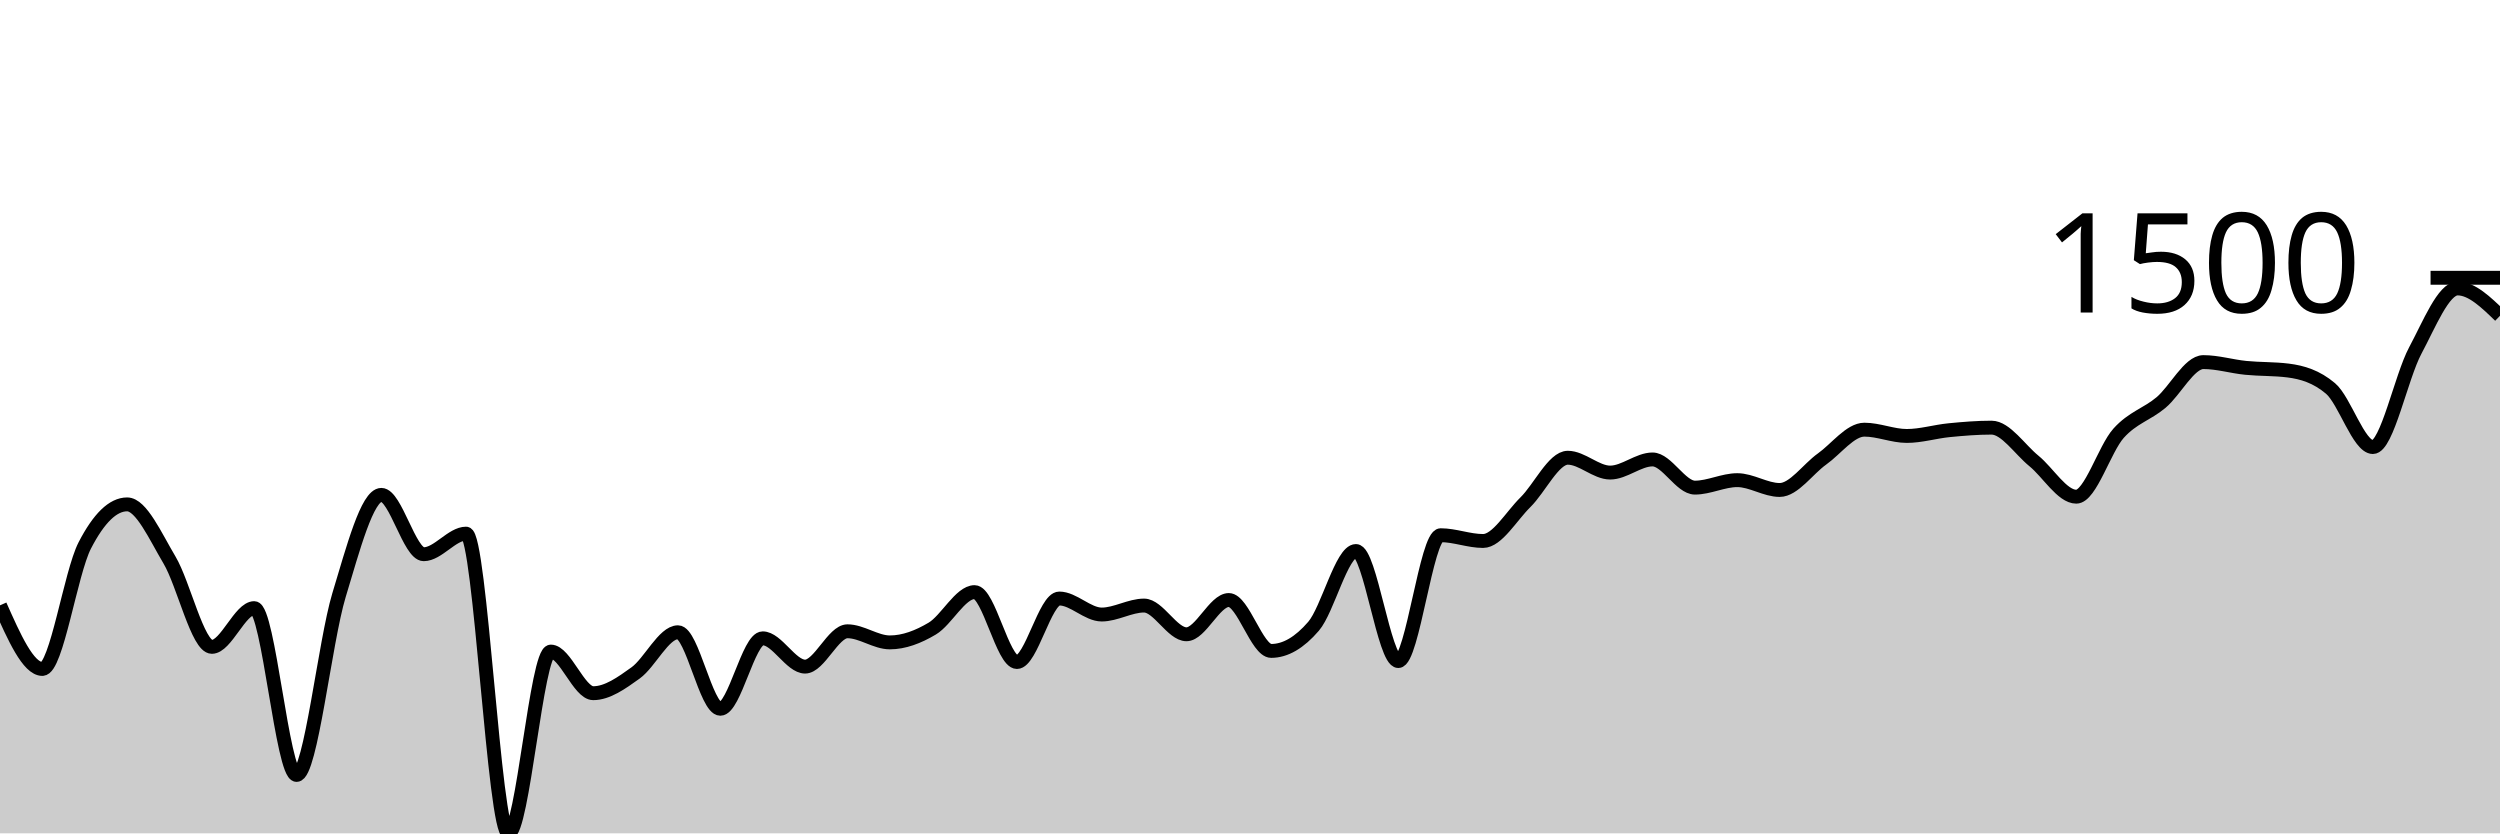
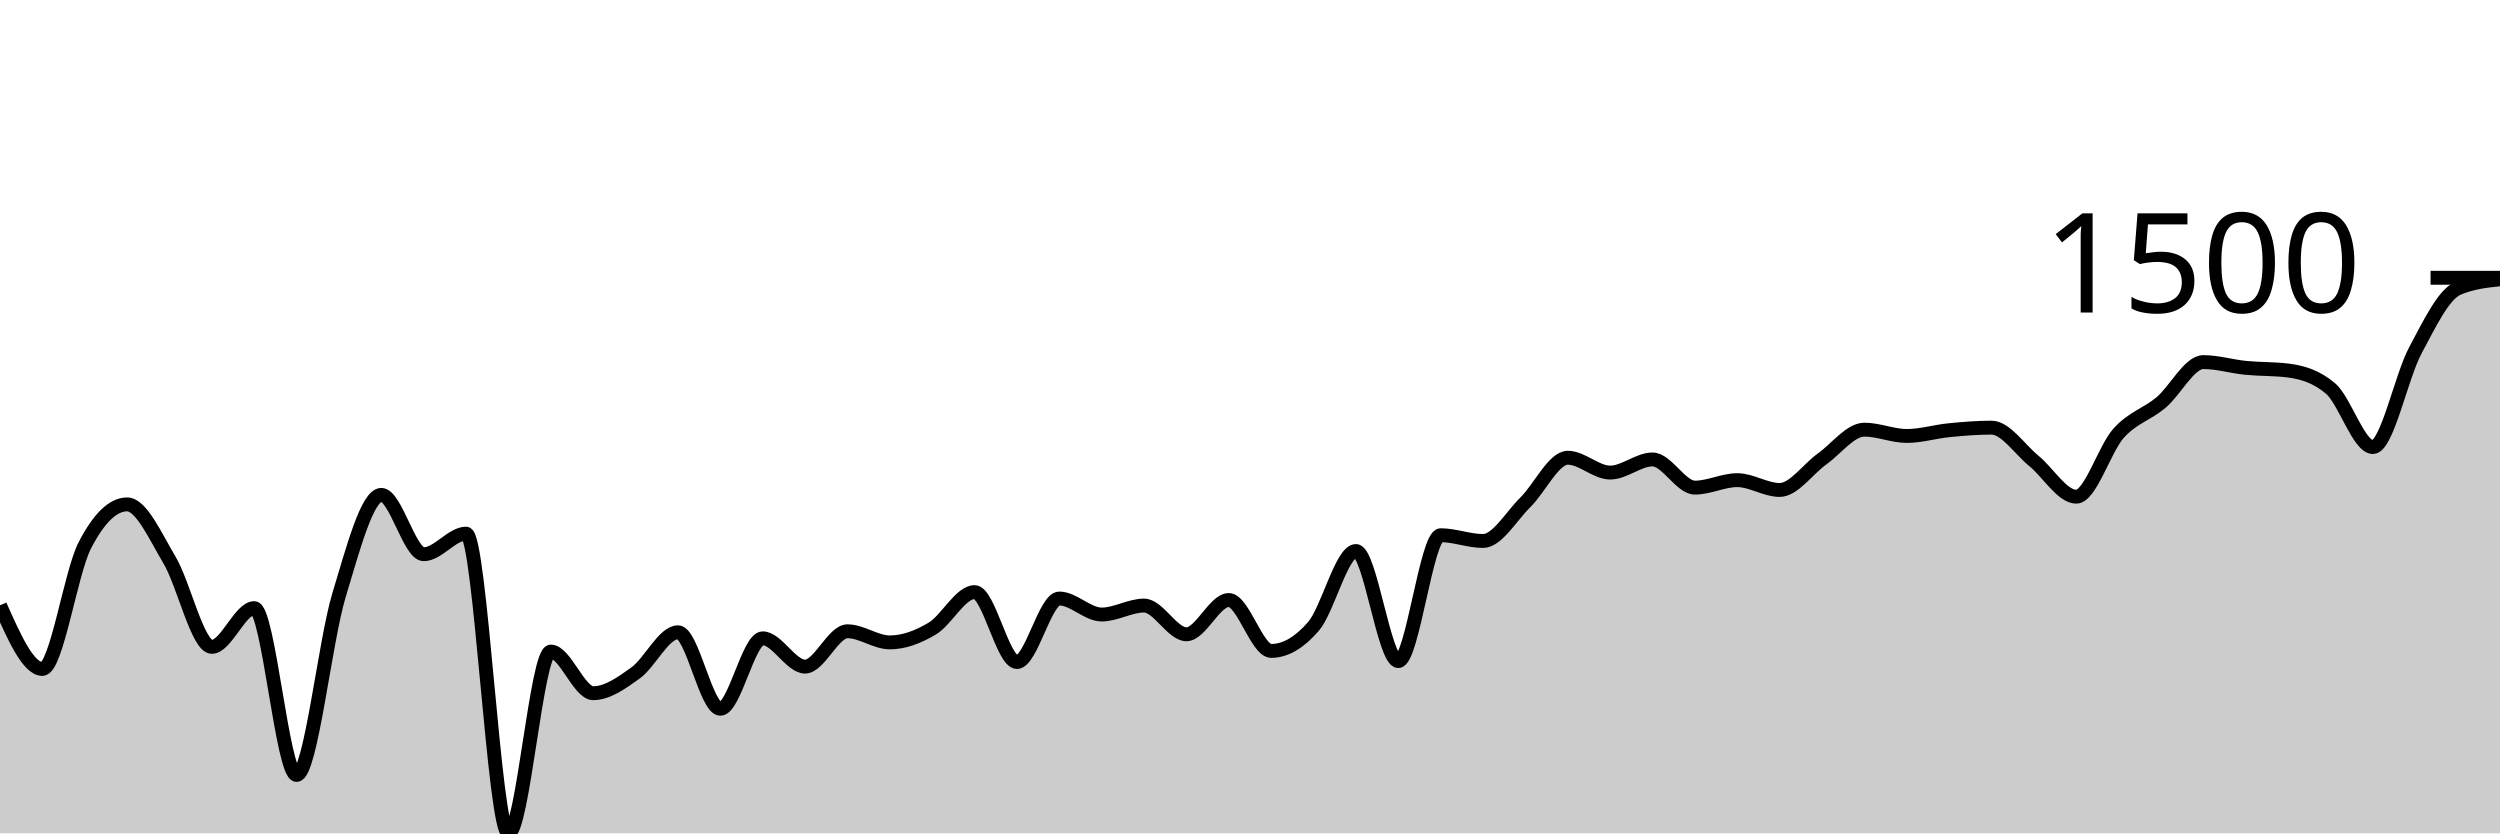
<svg xmlns="http://www.w3.org/2000/svg" viewBox="0 0 180 60">
  <g transform="translate(0,20)">
-     <path class="area" fill="rgba(0, 0, 0, 0.2)" d="M0,23.585C1.017,25.875,2.034,28.165,3.051,28.165C4.068,28.165,5.085,21.246,6.102,19.274C7.119,17.301,8.136,16.315,9.153,16.315C10.169,16.315,11.186,18.609,12.203,20.319C13.22,22.029,14.237,26.574,15.254,26.574C16.271,26.574,17.288,23.785,18.305,23.785C19.322,23.785,20.339,35.796,21.356,35.796C22.373,35.796,23.39,26.216,24.407,22.855C25.424,19.494,26.441,15.631,27.458,15.631C28.475,15.631,29.492,19.904,30.508,19.904C31.525,19.904,32.542,18.421,33.559,18.421C34.576,18.421,35.593,40,36.61,40C37.627,40,38.644,26.913,39.661,26.913C40.678,26.913,41.695,29.91,42.712,29.91C43.729,29.91,44.746,29.181,45.763,28.45C46.78,27.718,47.797,25.522,48.814,25.522C49.831,25.522,50.847,31.032,51.864,31.032C52.881,31.032,53.898,25.96,54.915,25.96C55.932,25.96,56.949,27.996,57.966,27.996C58.983,27.996,60,25.452,61.017,25.452C62.034,25.452,63.051,26.252,64.068,26.252C65.085,26.252,66.102,25.864,67.119,25.26C68.136,24.657,69.153,22.632,70.169,22.632C71.186,22.632,72.203,27.666,73.22,27.666C74.237,27.666,75.254,23.093,76.271,23.093C77.288,23.093,78.305,24.246,79.322,24.246C80.339,24.246,81.356,23.6,82.373,23.6C83.39,23.6,84.407,25.668,85.424,25.668C86.441,25.668,87.458,23.201,88.475,23.201C89.492,23.201,90.508,26.866,91.525,26.866C92.542,26.866,93.559,26.275,94.576,25.091C95.593,23.908,96.61,19.673,97.627,19.673C98.644,19.673,99.661,27.597,100.678,27.597C101.695,27.597,102.712,18.536,103.729,18.536C104.746,18.536,105.763,18.951,106.78,18.951C107.797,18.951,108.814,17.16,109.831,16.161C110.847,15.162,111.864,12.957,112.881,12.957C113.898,12.957,114.915,14.025,115.932,14.025C116.949,14.025,117.966,13.08,118.983,13.08C120,13.08,121.017,15.109,122.034,15.109C123.051,15.109,124.068,14.571,125.085,14.571C126.102,14.571,127.119,15.278,128.136,15.278C129.153,15.278,130.169,13.773,131.186,13.049C132.203,12.325,133.22,10.936,134.237,10.936C135.254,10.936,136.271,11.389,137.288,11.389C138.305,11.389,139.322,11.074,140.339,10.974C141.356,10.874,142.373,10.79,143.39,10.79C144.407,10.79,145.424,12.359,146.441,13.187C147.458,14.016,148.475,15.762,149.492,15.762C150.508,15.762,151.525,12.319,152.542,11.189C153.559,10.06,154.576,9.837,155.593,8.984C156.61,8.131,157.627,6.071,158.644,6.071C159.661,6.071,160.678,6.385,161.695,6.486C162.712,6.587,163.729,6.55,164.746,6.678C165.763,6.806,166.78,7.109,167.797,7.969C168.814,8.83,169.831,12.188,170.847,12.188C171.864,12.188,172.881,7.144,173.898,5.241C174.915,3.338,175.932,0.768,176.949,0.768C177.966,0.768,178.983,1.752,180,2.736L180,40C178.983,40,177.966,40,176.949,40C175.932,40,174.915,40,173.898,40C172.881,40,171.864,40,170.847,40C169.831,40,168.814,40,167.797,40C166.78,40,165.763,40,164.746,40C163.729,40,162.712,40,161.695,40C160.678,40,159.661,40,158.644,40C157.627,40,156.61,40,155.593,40C154.576,40,153.559,40,152.542,40C151.525,40,150.508,40,149.492,40C148.475,40,147.458,40,146.441,40C145.424,40,144.407,40,143.39,40C142.373,40,141.356,40,140.339,40C139.322,40,138.305,40,137.288,40C136.271,40,135.254,40,134.237,40C133.22,40,132.203,40,131.186,40C130.169,40,129.153,40,128.136,40C127.119,40,126.102,40,125.085,40C124.068,40,123.051,40,122.034,40C121.017,40,120,40,118.983,40C117.966,40,116.949,40,115.932,40C114.915,40,113.898,40,112.881,40C111.864,40,110.847,40,109.831,40C108.814,40,107.797,40,106.78,40C105.763,40,104.746,40,103.729,40C102.712,40,101.695,40,100.678,40C99.661,40,98.644,40,97.627,40C96.61,40,95.593,40,94.576,40C93.559,40,92.542,40,91.525,40C90.508,40,89.492,40,88.475,40C87.458,40,86.441,40,85.424,40C84.407,40,83.39,40,82.373,40C81.356,40,80.339,40,79.322,40C78.305,40,77.288,40,76.271,40C75.254,40,74.237,40,73.22,40C72.203,40,71.186,40,70.169,40C69.153,40,68.136,40,67.119,40C66.102,40,65.085,40,64.068,40C63.051,40,62.034,40,61.017,40C60,40,58.983,40,57.966,40C56.949,40,55.932,40,54.915,40C53.898,40,52.881,40,51.864,40C50.847,40,49.831,40,48.814,40C47.797,40,46.78,40,45.763,40C44.746,40,43.729,40,42.712,40C41.695,40,40.678,40,39.661,40C38.644,40,37.627,40,36.61,40C35.593,40,34.576,40,33.559,40C32.542,40,31.525,40,30.508,40C29.492,40,28.475,40,27.458,40C26.441,40,25.424,40,24.407,40C23.39,40,22.373,40,21.356,40C20.339,40,19.322,40,18.305,40C17.288,40,16.271,40,15.254,40C14.237,40,13.22,40,12.203,40C11.186,40,10.169,40,9.153,40C8.136,40,7.119,40,6.102,40C5.085,40,4.068,40,3.051,40C2.034,40,1.017,40,0,40Z" />
-     <path class="line" stroke="black" fill="none" d="M0,23.585C1.017,25.875,2.034,28.165,3.051,28.165C4.068,28.165,5.085,21.246,6.102,19.274C7.119,17.301,8.136,16.315,9.153,16.315C10.169,16.315,11.186,18.609,12.203,20.319C13.22,22.029,14.237,26.574,15.254,26.574C16.271,26.574,17.288,23.785,18.305,23.785C19.322,23.785,20.339,35.796,21.356,35.796C22.373,35.796,23.39,26.216,24.407,22.855C25.424,19.494,26.441,15.631,27.458,15.631C28.475,15.631,29.492,19.904,30.508,19.904C31.525,19.904,32.542,18.421,33.559,18.421C34.576,18.421,35.593,40,36.61,40C37.627,40,38.644,26.913,39.661,26.913C40.678,26.913,41.695,29.91,42.712,29.91C43.729,29.91,44.746,29.181,45.763,28.45C46.78,27.718,47.797,25.522,48.814,25.522C49.831,25.522,50.847,31.032,51.864,31.032C52.881,31.032,53.898,25.96,54.915,25.96C55.932,25.96,56.949,27.996,57.966,27.996C58.983,27.996,60,25.452,61.017,25.452C62.034,25.452,63.051,26.252,64.068,26.252C65.085,26.252,66.102,25.864,67.119,25.26C68.136,24.657,69.153,22.632,70.169,22.632C71.186,22.632,72.203,27.666,73.22,27.666C74.237,27.666,75.254,23.093,76.271,23.093C77.288,23.093,78.305,24.246,79.322,24.246C80.339,24.246,81.356,23.6,82.373,23.6C83.39,23.6,84.407,25.668,85.424,25.668C86.441,25.668,87.458,23.201,88.475,23.201C89.492,23.201,90.508,26.866,91.525,26.866C92.542,26.866,93.559,26.275,94.576,25.091C95.593,23.908,96.61,19.673,97.627,19.673C98.644,19.673,99.661,27.597,100.678,27.597C101.695,27.597,102.712,18.536,103.729,18.536C104.746,18.536,105.763,18.951,106.78,18.951C107.797,18.951,108.814,17.16,109.831,16.161C110.847,15.162,111.864,12.957,112.881,12.957C113.898,12.957,114.915,14.025,115.932,14.025C116.949,14.025,117.966,13.08,118.983,13.08C120,13.08,121.017,15.109,122.034,15.109C123.051,15.109,124.068,14.571,125.085,14.571C126.102,14.571,127.119,15.278,128.136,15.278C129.153,15.278,130.169,13.773,131.186,13.049C132.203,12.325,133.22,10.936,134.237,10.936C135.254,10.936,136.271,11.389,137.288,11.389C138.305,11.389,139.322,11.074,140.339,10.974C141.356,10.874,142.373,10.79,143.39,10.79C144.407,10.79,145.424,12.359,146.441,13.187C147.458,14.016,148.475,15.762,149.492,15.762C150.508,15.762,151.525,12.319,152.542,11.189C153.559,10.06,154.576,9.837,155.593,8.984C156.61,8.131,157.627,6.071,158.644,6.071C159.661,6.071,160.678,6.385,161.695,6.486C162.712,6.587,163.729,6.55,164.746,6.678C165.763,6.806,166.78,7.109,167.797,7.969C168.814,8.83,169.831,12.188,170.847,12.188C171.864,12.188,172.881,7.144,173.898,5.241C174.915,3.338,175.932,0.768,176.949,0.768C177.966,0.768,178.983,1.752,180,2.736" />
+     <path class="area" fill="rgba(0, 0, 0, 0.2)" d="M0,23.585C1.017,25.875,2.034,28.165,3.051,28.165C4.068,28.165,5.085,21.246,6.102,19.274C7.119,17.301,8.136,16.315,9.153,16.315C10.169,16.315,11.186,18.609,12.203,20.319C13.22,22.029,14.237,26.574,15.254,26.574C16.271,26.574,17.288,23.785,18.305,23.785C19.322,23.785,20.339,35.796,21.356,35.796C22.373,35.796,23.39,26.216,24.407,22.855C25.424,19.494,26.441,15.631,27.458,15.631C28.475,15.631,29.492,19.904,30.508,19.904C31.525,19.904,32.542,18.421,33.559,18.421C34.576,18.421,35.593,40,36.61,40C37.627,40,38.644,26.913,39.661,26.913C40.678,26.913,41.695,29.91,42.712,29.91C43.729,29.91,44.746,29.181,45.763,28.45C46.78,27.718,47.797,25.522,48.814,25.522C49.831,25.522,50.847,31.032,51.864,31.032C52.881,31.032,53.898,25.96,54.915,25.96C55.932,25.96,56.949,27.996,57.966,27.996C58.983,27.996,60,25.452,61.017,25.452C62.034,25.452,63.051,26.252,64.068,26.252C65.085,26.252,66.102,25.864,67.119,25.26C68.136,24.657,69.153,22.632,70.169,22.632C71.186,22.632,72.203,27.666,73.22,27.666C74.237,27.666,75.254,23.093,76.271,23.093C77.288,23.093,78.305,24.246,79.322,24.246C80.339,24.246,81.356,23.6,82.373,23.6C83.39,23.6,84.407,25.668,85.424,25.668C86.441,25.668,87.458,23.201,88.475,23.201C89.492,23.201,90.508,26.866,91.525,26.866C92.542,26.866,93.559,26.275,94.576,25.091C95.593,23.908,96.61,19.673,97.627,19.673C98.644,19.673,99.661,27.597,100.678,27.597C101.695,27.597,102.712,18.536,103.729,18.536C104.746,18.536,105.763,18.951,106.78,18.951C107.797,18.951,108.814,17.16,109.831,16.161C110.847,15.162,111.864,12.957,112.881,12.957C113.898,12.957,114.915,14.025,115.932,14.025C116.949,14.025,117.966,13.08,118.983,13.08C120,13.08,121.017,15.109,122.034,15.109C123.051,15.109,124.068,14.571,125.085,14.571C126.102,14.571,127.119,15.278,128.136,15.278C129.153,15.278,130.169,13.773,131.186,13.049C132.203,12.325,133.22,10.936,134.237,10.936C135.254,10.936,136.271,11.389,137.288,11.389C138.305,11.389,139.322,11.074,140.339,10.974C141.356,10.874,142.373,10.79,143.39,10.79C144.407,10.79,145.424,12.359,146.441,13.187C147.458,14.016,148.475,15.762,149.492,15.762C150.508,15.762,151.525,12.319,152.542,11.189C153.559,10.06,154.576,9.837,155.593,8.984C156.61,8.131,157.627,6.071,158.644,6.071C159.661,6.071,160.678,6.385,161.695,6.486C162.712,6.587,163.729,6.55,164.746,6.678C165.763,6.806,166.78,7.109,167.797,7.969C168.814,8.83,169.831,12.188,170.847,12.188C171.864,12.188,172.881,7.144,173.898,5.241C174.915,3.338,175.932,1.209,176.949,0.768C177.966,0.328,178.983,0.218,180,0.108L180,40C178.983,40,177.966,40,176.949,40C175.932,40,174.915,40,173.898,40C172.881,40,171.864,40,170.847,40C169.831,40,168.814,40,167.797,40C166.78,40,165.763,40,164.746,40C163.729,40,162.712,40,161.695,40C160.678,40,159.661,40,158.644,40C157.627,40,156.61,40,155.593,40C154.576,40,153.559,40,152.542,40C151.525,40,150.508,40,149.492,40C148.475,40,147.458,40,146.441,40C145.424,40,144.407,40,143.39,40C142.373,40,141.356,40,140.339,40C139.322,40,138.305,40,137.288,40C136.271,40,135.254,40,134.237,40C133.22,40,132.203,40,131.186,40C130.169,40,129.153,40,128.136,40C127.119,40,126.102,40,125.085,40C124.068,40,123.051,40,122.034,40C121.017,40,120,40,118.983,40C117.966,40,116.949,40,115.932,40C114.915,40,113.898,40,112.881,40C111.864,40,110.847,40,109.831,40C108.814,40,107.797,40,106.78,40C105.763,40,104.746,40,103.729,40C102.712,40,101.695,40,100.678,40C99.661,40,98.644,40,97.627,40C96.61,40,95.593,40,94.576,40C93.559,40,92.542,40,91.525,40C90.508,40,89.492,40,88.475,40C87.458,40,86.441,40,85.424,40C84.407,40,83.39,40,82.373,40C81.356,40,80.339,40,79.322,40C78.305,40,77.288,40,76.271,40C75.254,40,74.237,40,73.22,40C72.203,40,71.186,40,70.169,40C69.153,40,68.136,40,67.119,40C66.102,40,65.085,40,64.068,40C63.051,40,62.034,40,61.017,40C60,40,58.983,40,57.966,40C56.949,40,55.932,40,54.915,40C53.898,40,52.881,40,51.864,40C50.847,40,49.831,40,48.814,40C47.797,40,46.78,40,45.763,40C44.746,40,43.729,40,42.712,40C41.695,40,40.678,40,39.661,40C38.644,40,37.627,40,36.61,40C35.593,40,34.576,40,33.559,40C32.542,40,31.525,40,30.508,40C29.492,40,28.475,40,27.458,40C26.441,40,25.424,40,24.407,40C23.39,40,22.373,40,21.356,40C20.339,40,19.322,40,18.305,40C17.288,40,16.271,40,15.254,40C14.237,40,13.22,40,12.203,40C11.186,40,10.169,40,9.153,40C8.136,40,7.119,40,6.102,40C5.085,40,4.068,40,3.051,40C2.034,40,1.017,40,0,40Z" />
+     <path class="line" stroke="black" fill="none" d="M0,23.585C1.017,25.875,2.034,28.165,3.051,28.165C4.068,28.165,5.085,21.246,6.102,19.274C7.119,17.301,8.136,16.315,9.153,16.315C10.169,16.315,11.186,18.609,12.203,20.319C13.22,22.029,14.237,26.574,15.254,26.574C16.271,26.574,17.288,23.785,18.305,23.785C19.322,23.785,20.339,35.796,21.356,35.796C22.373,35.796,23.39,26.216,24.407,22.855C25.424,19.494,26.441,15.631,27.458,15.631C28.475,15.631,29.492,19.904,30.508,19.904C31.525,19.904,32.542,18.421,33.559,18.421C34.576,18.421,35.593,40,36.61,40C37.627,40,38.644,26.913,39.661,26.913C40.678,26.913,41.695,29.91,42.712,29.91C43.729,29.91,44.746,29.181,45.763,28.45C46.78,27.718,47.797,25.522,48.814,25.522C49.831,25.522,50.847,31.032,51.864,31.032C52.881,31.032,53.898,25.96,54.915,25.96C55.932,25.96,56.949,27.996,57.966,27.996C58.983,27.996,60,25.452,61.017,25.452C62.034,25.452,63.051,26.252,64.068,26.252C65.085,26.252,66.102,25.864,67.119,25.26C68.136,24.657,69.153,22.632,70.169,22.632C71.186,22.632,72.203,27.666,73.22,27.666C74.237,27.666,75.254,23.093,76.271,23.093C77.288,23.093,78.305,24.246,79.322,24.246C80.339,24.246,81.356,23.6,82.373,23.6C83.39,23.6,84.407,25.668,85.424,25.668C86.441,25.668,87.458,23.201,88.475,23.201C89.492,23.201,90.508,26.866,91.525,26.866C92.542,26.866,93.559,26.275,94.576,25.091C95.593,23.908,96.61,19.673,97.627,19.673C98.644,19.673,99.661,27.597,100.678,27.597C101.695,27.597,102.712,18.536,103.729,18.536C104.746,18.536,105.763,18.951,106.78,18.951C107.797,18.951,108.814,17.16,109.831,16.161C110.847,15.162,111.864,12.957,112.881,12.957C113.898,12.957,114.915,14.025,115.932,14.025C116.949,14.025,117.966,13.08,118.983,13.08C120,13.08,121.017,15.109,122.034,15.109C123.051,15.109,124.068,14.571,125.085,14.571C126.102,14.571,127.119,15.278,128.136,15.278C129.153,15.278,130.169,13.773,131.186,13.049C132.203,12.325,133.22,10.936,134.237,10.936C135.254,10.936,136.271,11.389,137.288,11.389C138.305,11.389,139.322,11.074,140.339,10.974C141.356,10.874,142.373,10.79,143.39,10.79C144.407,10.79,145.424,12.359,146.441,13.187C147.458,14.016,148.475,15.762,149.492,15.762C150.508,15.762,151.525,12.319,152.542,11.189C153.559,10.06,154.576,9.837,155.593,8.984C156.61,8.131,157.627,6.071,158.644,6.071C159.661,6.071,160.678,6.385,161.695,6.486C162.712,6.587,163.729,6.55,164.746,6.678C165.763,6.806,166.78,7.109,167.797,7.969C168.814,8.83,169.831,12.188,170.847,12.188C171.864,12.188,172.881,7.144,173.898,5.241C174.915,3.338,175.932,1.209,176.949,0.768C177.966,0.328,178.983,0.218,180,0.108" />
    <path class="axis-ceiling" stroke-width="1" stroke="black" fill="none" d="M175,0L180,0" />
    <text class="axis-ceiling-label" font-family="sans-serif" text-anchor="end" font-size="10px" x="170" y="2.5">1500</text>
  </g>
</svg>
